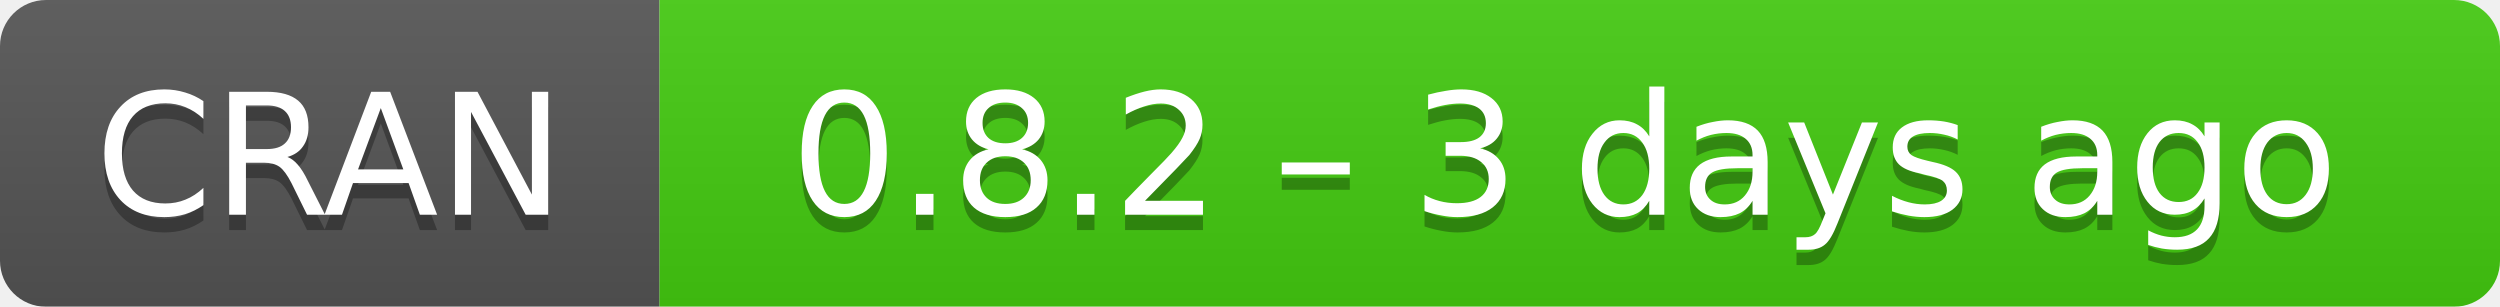
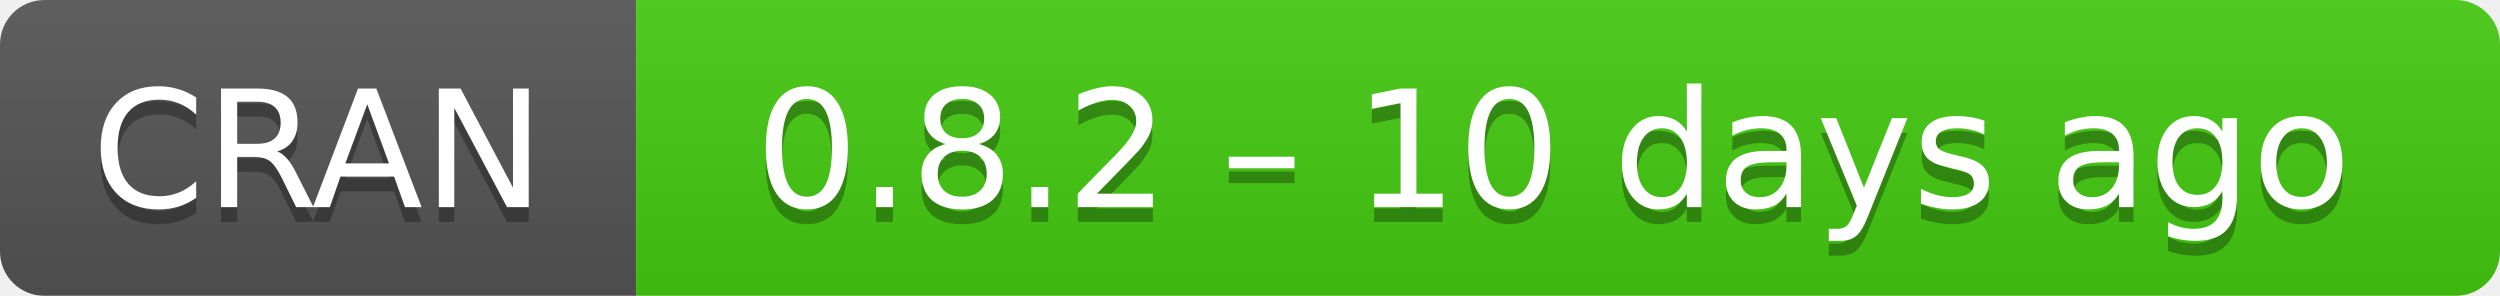
- <svg xmlns="http://www.w3.org/2000/svg" width="163" height="20" aria-label="CRAN 0.8.2 – 3 days ago">
+ <svg xmlns="http://www.w3.org/2000/svg" width="169" height="20" aria-label="CRAN 0.8.2 – 10 days ago">
  <linearGradient id="b" x2="0" y2="100%">
    <stop offset="0" stop-color="#bbb" stop-opacity=".1" />
    <stop offset="1" stop-opacity=".1" />
  </linearGradient>
  <mask id="a">
-     <rect width="163" height="20" rx="3" fill="#fff" />
+     <rect width="169" height="20" rx="3" fill="#fff" />
  </mask>
  <g mask="url(#a)">
    <path fill="#555" d="M0 0h43v20H0z" />
-     <path fill="#4c1" d="M43 0h141v20H43z" />
-     <path fill="url(#b)" d="M0 0h163v20H0z" />
+     <path fill="#4c1" d="M43 0h147v20H43z" />
+     <path fill="url(#b)" d="M0 0h169v20H0z" />
  </g>
  <g fill="#fff" text-anchor="middle" font-family="DejaVu Sans,Verdana,Geneva,sans-serif" font-size="11">
    <text x="21.5" y="15" fill="#010101" fill-opacity=".3">
      CRAN
    </text>
    <text x="21.5" y="14">
      CRAN
    </text>
-     <text x="102" y="15" fill="#010101" fill-opacity=".3">
-       0.8.2 – 3 days ago
+     <text x="105" y="15" fill="#010101" fill-opacity=".3">
+       0.8.2 – 10 days ago
    </text>
-     <text x="102" y="14">
-       0.8.2 – 3 days ago
+     <text x="105" y="14">
+       0.8.2 – 10 days ago
    </text>
  </g>
</svg>
